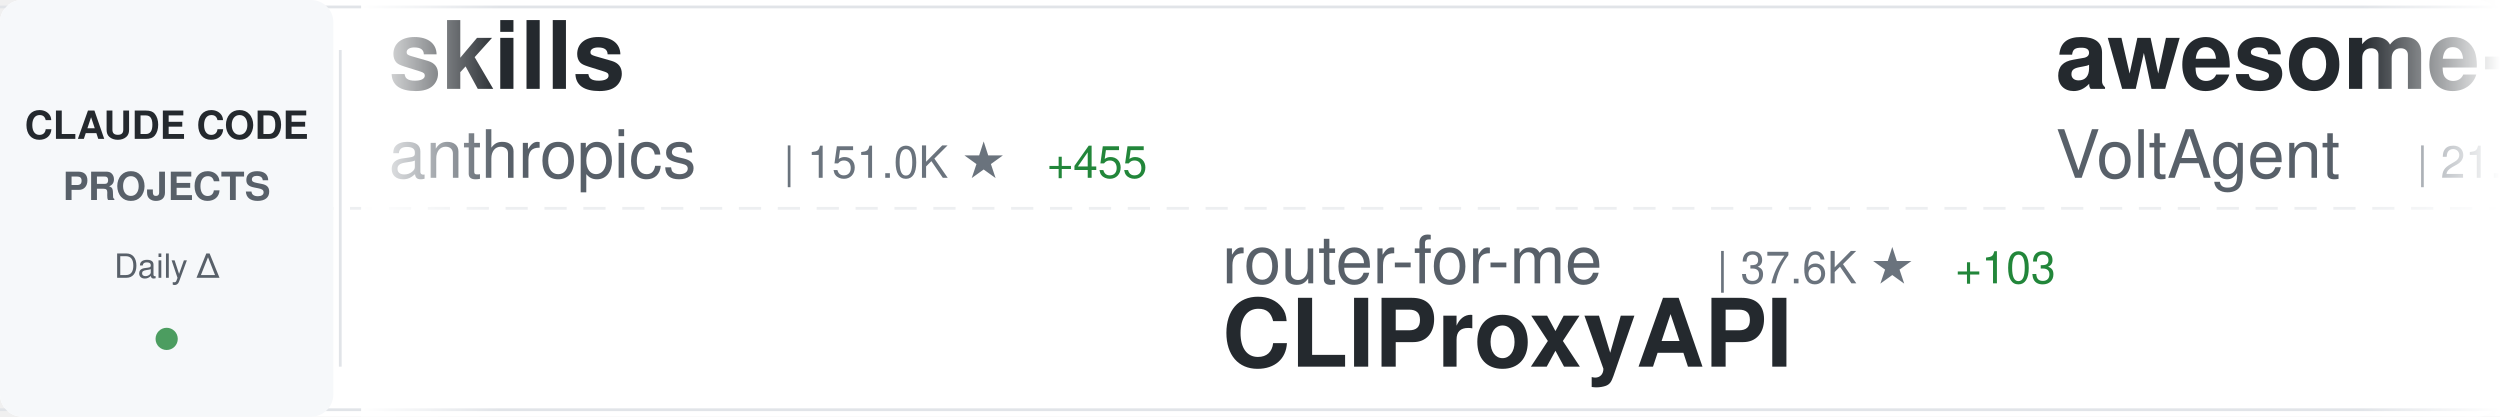
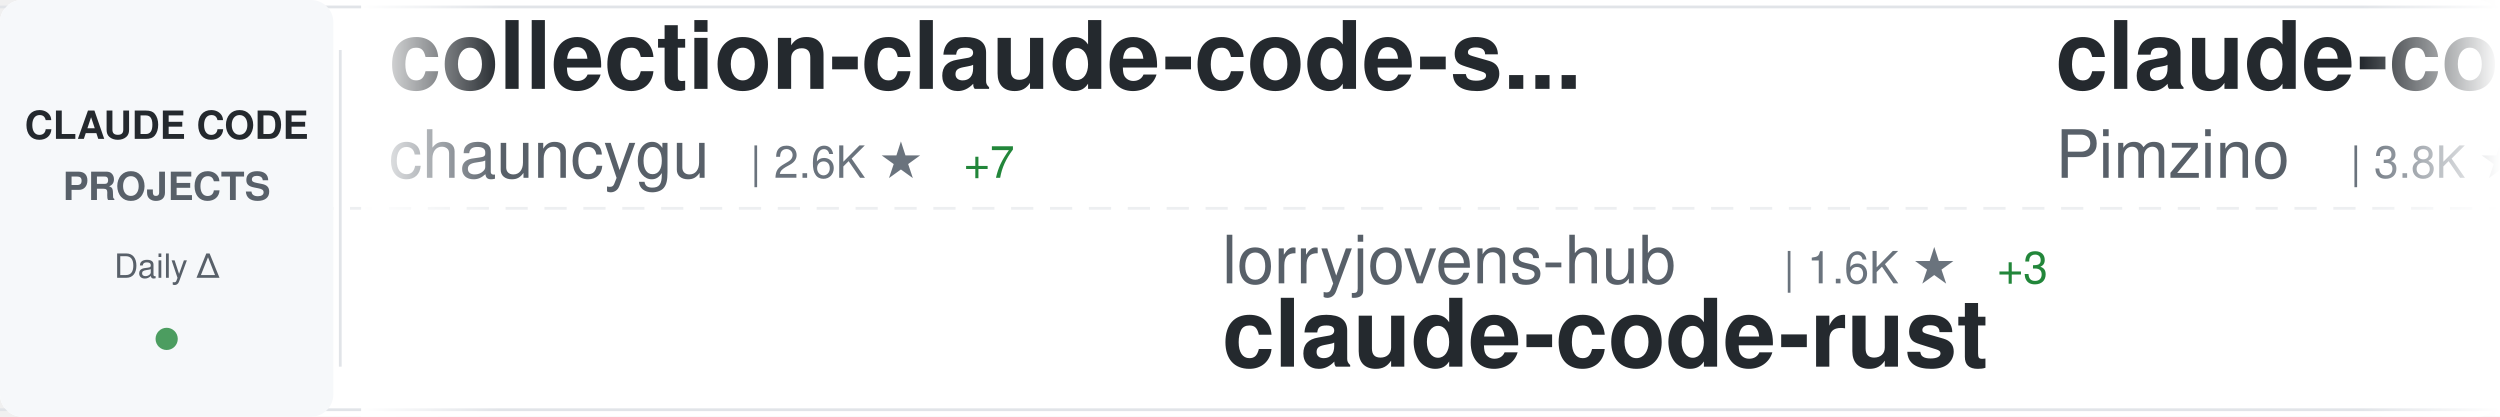
<svg xmlns="http://www.w3.org/2000/svg" width="900" height="150">
  <defs>
    <linearGradient id="awesomeLeftFade" x1="0%" y1="0%" x2="100%" y2="0%">
      <stop offset="0%" style="stop-color:#ffffff;stop-opacity:1" />
      <stop offset="100%" style="stop-color:#ffffff;stop-opacity:0" />
    </linearGradient>
    <linearGradient id="awesomeRightFade" x1="0%" y1="0%" x2="100%" y2="0%">
      <stop offset="0%" style="stop-color:#ffffff;stop-opacity:0" />
      <stop offset="100%" style="stop-color:#ffffff;stop-opacity:1" />
    </linearGradient>
  </defs>
  <rect width="900" height="150" fill="#ffffff" rx="8" />
  <rect x="0" y="2" width="900" height="1" fill="#e1e4e8" />
  <rect x="0" y="147" width="900" height="1" fill="#e1e4e8" />
  <line x1="0" y1="75" x2="900" y2="75" stroke="#e1e4e8" stroke-width="1" stroke-dasharray="8 6" opacity="0.6" />
  <rect x="0" y="0" width="120" height="150" fill="#f6f8fa" rx="8" />
  <text x="60" y="50" font-family="-apple-system, BlinkMacSystemFont, 'Segoe UI', Helvetica, Arial, sans-serif" font-size="14" font-weight="600" fill="#24292e" text-anchor="middle">CLAUDE CODE</text>
  <text x="60" y="72" font-family="-apple-system, BlinkMacSystemFont, 'Segoe UI', Helvetica, Arial, sans-serif" font-size="14" font-weight="600" fill="#586069" text-anchor="middle">PROJECTS</text>
  <text x="60" y="100" font-family="-apple-system, BlinkMacSystemFont, 'Segoe UI', Helvetica, Arial, sans-serif" font-size="12" font-weight="500" fill="#586069" text-anchor="middle">Daily Δ</text>
  <circle cx="60" cy="122" r="4" fill="#22863a" opacity="0.8" />
  <rect x="122" y="18" width="1" height="114" fill="#e1e4e8" />
  <clipPath id="awesomeTickerClip">
    <rect x="130" y="0" width="770" height="150" />
  </clipPath>
  <g clip-path="url(#awesomeTickerClip)">
    <g id="awesomeTickerItems">
      <animateTransform attributeName="transform" attributeType="XML" type="translate" from="0 0" to="-3000 0" dur="54s" repeatCount="indefinite" />
      <g transform="translate(0, 0)">
-         <text x="140" y="32" font-family="-apple-system, BlinkMacSystemFont, 'Segoe UI', Helvetica, Arial, sans-serif" font-size="34" font-weight="600" fill="#24292e">skills</text>
-         <text x="140" y="64" font-family="-apple-system, BlinkMacSystemFont, 'Segoe UI', Helvetica, Arial, sans-serif" font-size="24" font-weight="400" fill="#586069">anthropics</text>
-         <text x="282" y="64" font-family="-apple-system, BlinkMacSystemFont, 'Segoe UI', Helvetica, Arial, sans-serif" font-size="16" font-weight="500" fill="#6a737d">| 151.0K ★</text>
-         <text x="377" y="64" font-family="-apple-system, BlinkMacSystemFont, 'Segoe UI', Helvetica, Arial, sans-serif" font-size="16" font-weight="500" fill="#22863a"> +455</text>
+         <text x="140" y="32" font-family="-apple-system, BlinkMacSystemFont, 'Segoe UI', Helvetica, Arial, sans-serif" font-size="34" font-weight="600" fill="#24292e">collection-claude-code-s...</text>
+         <text x="140" y="64" font-family="-apple-system, BlinkMacSystemFont, 'Segoe UI', Helvetica, Arial, sans-serif" font-size="24" font-weight="400" fill="#586069">chauncygu</text>
+         <text x="270" y="64" font-family="-apple-system, BlinkMacSystemFont, 'Segoe UI', Helvetica, Arial, sans-serif" font-size="16" font-weight="500" fill="#6a737d">| 2.6K ★</text>
+         <text x="347" y="64" font-family="-apple-system, BlinkMacSystemFont, 'Segoe UI', Helvetica, Arial, sans-serif" font-size="16" font-weight="500" fill="#22863a"> +7</text>
      </g>
      <g transform="translate(300, 0)">
-         <text x="140" y="102" font-family="-apple-system, BlinkMacSystemFont, 'Segoe UI', Helvetica, Arial, sans-serif" font-size="24" font-weight="400" fill="#586069">router-for-me</text>
-         <text x="318" y="102" font-family="-apple-system, BlinkMacSystemFont, 'Segoe UI', Helvetica, Arial, sans-serif" font-size="16" font-weight="500" fill="#6a737d">| 37.6K ★</text>
-         <text x="404" y="102" font-family="-apple-system, BlinkMacSystemFont, 'Segoe UI', Helvetica, Arial, sans-serif" font-size="16" font-weight="500" fill="#22863a"> +103</text>
-         <text x="140" y="132" font-family="-apple-system, BlinkMacSystemFont, 'Segoe UI', Helvetica, Arial, sans-serif" font-size="34" font-weight="600" fill="#24292e">CLIProxyAPI</text>
+         <text x="140" y="102" font-family="-apple-system, BlinkMacSystemFont, 'Segoe UI', Helvetica, Arial, sans-serif" font-size="24" font-weight="400" fill="#586069">lorryjovens-hub</text>
+         <text x="342" y="102" font-family="-apple-system, BlinkMacSystemFont, 'Segoe UI', Helvetica, Arial, sans-serif" font-size="16" font-weight="500" fill="#6a737d">| 1.6K ★</text>
+         <text x="419" y="102" font-family="-apple-system, BlinkMacSystemFont, 'Segoe UI', Helvetica, Arial, sans-serif" font-size="16" font-weight="500" fill="#22863a"> +3</text>
+         <text x="140" y="132" font-family="-apple-system, BlinkMacSystemFont, 'Segoe UI', Helvetica, Arial, sans-serif" font-size="34" font-weight="600" fill="#24292e">claude-code-rust</text>
      </g>
      <g transform="translate(600, 0)">
-         <text x="140" y="32" font-family="-apple-system, BlinkMacSystemFont, 'Segoe UI', Helvetica, Arial, sans-serif" font-size="34" font-weight="600" fill="#24292e">awesome-claude-code-suba...</text>
-         <text x="140" y="64" font-family="-apple-system, BlinkMacSystemFont, 'Segoe UI', Helvetica, Arial, sans-serif" font-size="24" font-weight="400" fill="#586069">VoltAgent</text>
-         <text x="270" y="64" font-family="-apple-system, BlinkMacSystemFont, 'Segoe UI', Helvetica, Arial, sans-serif" font-size="16" font-weight="500" fill="#6a737d">| 21.8K ★</text>
-         <text x="356" y="64" font-family="-apple-system, BlinkMacSystemFont, 'Segoe UI', Helvetica, Arial, sans-serif" font-size="16" font-weight="500" fill="#22863a"> +57</text>
+         <text x="140" y="32" font-family="-apple-system, BlinkMacSystemFont, 'Segoe UI', Helvetica, Arial, sans-serif" font-size="34" font-weight="600" fill="#24292e">claude-code-spec-workflo...</text>
+         <text x="140" y="64" font-family="-apple-system, BlinkMacSystemFont, 'Segoe UI', Helvetica, Arial, sans-serif" font-size="24" font-weight="400" fill="#586069">Pimzino</text>
+         <text x="246" y="64" font-family="-apple-system, BlinkMacSystemFont, 'Segoe UI', Helvetica, Arial, sans-serif" font-size="16" font-weight="500" fill="#6a737d">| 3.8K ★</text>
+         <text x="323" y="64" font-family="-apple-system, BlinkMacSystemFont, 'Segoe UI', Helvetica, Arial, sans-serif" font-size="16" font-weight="500" fill="#22863a"> +2</text>
      </g>
      <g transform="translate(900, 0)">
-         <text x="140" y="102" font-family="-apple-system, BlinkMacSystemFont, 'Segoe UI', Helvetica, Arial, sans-serif" font-size="24" font-weight="400" fill="#586069">pengchengneo</text>
-         <text x="306" y="102" font-family="-apple-system, BlinkMacSystemFont, 'Segoe UI', Helvetica, Arial, sans-serif" font-size="16" font-weight="500" fill="#6a737d">| 1.5K ★</text>
-         <text x="383" y="102" font-family="-apple-system, BlinkMacSystemFont, 'Segoe UI', Helvetica, Arial, sans-serif" font-size="16" font-weight="500" fill="#22863a"> +7</text>
-         <text x="140" y="132" font-family="-apple-system, BlinkMacSystemFont, 'Segoe UI', Helvetica, Arial, sans-serif" font-size="34" font-weight="600" fill="#24292e">Claude-Code</text>
+         <text x="140" y="102" font-family="-apple-system, BlinkMacSystemFont, 'Segoe UI', Helvetica, Arial, sans-serif" font-size="24" font-weight="400" fill="#586069">Donchitos</text>
+         <text x="270" y="102" font-family="-apple-system, BlinkMacSystemFont, 'Segoe UI', Helvetica, Arial, sans-serif" font-size="16" font-weight="500" fill="#6a737d">| 21.7K ★</text>
+         <text x="356" y="102" font-family="-apple-system, BlinkMacSystemFont, 'Segoe UI', Helvetica, Arial, sans-serif" font-size="16" font-weight="500" fill="#22863a"> +78</text>
+         <text x="140" y="132" font-family="-apple-system, BlinkMacSystemFont, 'Segoe UI', Helvetica, Arial, sans-serif" font-size="34" font-weight="600" fill="#24292e">Claude-Code-Game-Studios</text>
      </g>
      <g transform="translate(1200, 0)">
-         <text x="140" y="32" font-family="-apple-system, BlinkMacSystemFont, 'Segoe UI', Helvetica, Arial, sans-serif" font-size="34" font-weight="600" fill="#24292e">awesome-claude-code-tool...</text>
-         <text x="140" y="64" font-family="-apple-system, BlinkMacSystemFont, 'Segoe UI', Helvetica, Arial, sans-serif" font-size="24" font-weight="400" fill="#586069">rohitg00</text>
-         <text x="258" y="64" font-family="-apple-system, BlinkMacSystemFont, 'Segoe UI', Helvetica, Arial, sans-serif" font-size="16" font-weight="500" fill="#6a737d">| 2.1K ★</text>
-         <text x="335" y="64" font-family="-apple-system, BlinkMacSystemFont, 'Segoe UI', Helvetica, Arial, sans-serif" font-size="16" font-weight="500" fill="#22863a"> +9</text>
+         <text x="140" y="32" font-family="-apple-system, BlinkMacSystemFont, 'Segoe UI', Helvetica, Arial, sans-serif" font-size="34" font-weight="600" fill="#24292e">claude-code-book</text>
+         <text x="140" y="64" font-family="-apple-system, BlinkMacSystemFont, 'Segoe UI', Helvetica, Arial, sans-serif" font-size="24" font-weight="400" fill="#586069">lintsinghua</text>
+         <text x="294" y="64" font-family="-apple-system, BlinkMacSystemFont, 'Segoe UI', Helvetica, Arial, sans-serif" font-size="16" font-weight="500" fill="#6a737d">| 3.7K ★</text>
+         <text x="371" y="64" font-family="-apple-system, BlinkMacSystemFont, 'Segoe UI', Helvetica, Arial, sans-serif" font-size="16" font-weight="500" fill="#22863a"> +9</text>
      </g>
      <g transform="translate(1500, 0)">
-         <text x="140" y="102" font-family="-apple-system, BlinkMacSystemFont, 'Segoe UI', Helvetica, Arial, sans-serif" font-size="24" font-weight="400" fill="#586069">Pimzino</text>
-         <text x="246" y="102" font-family="-apple-system, BlinkMacSystemFont, 'Segoe UI', Helvetica, Arial, sans-serif" font-size="16" font-weight="500" fill="#6a737d">| 3.8K ★</text>
-         <text x="323" y="102" font-family="-apple-system, BlinkMacSystemFont, 'Segoe UI', Helvetica, Arial, sans-serif" font-size="16" font-weight="500" fill="#22863a"> +1</text>
-         <text x="140" y="132" font-family="-apple-system, BlinkMacSystemFont, 'Segoe UI', Helvetica, Arial, sans-serif" font-size="34" font-weight="600" fill="#24292e">claude-code-spec-workflo...</text>
+         <text x="140" y="102" font-family="-apple-system, BlinkMacSystemFont, 'Segoe UI', Helvetica, Arial, sans-serif" font-size="24" font-weight="400" fill="#586069">repowise-dev</text>
+         <text x="306" y="102" font-family="-apple-system, BlinkMacSystemFont, 'Segoe UI', Helvetica, Arial, sans-serif" font-size="16" font-weight="500" fill="#6a737d">| 1.1K ★</text>
+         <text x="383" y="102" font-family="-apple-system, BlinkMacSystemFont, 'Segoe UI', Helvetica, Arial, sans-serif" font-size="16" font-weight="500" fill="#22863a"> +3</text>
+         <text x="140" y="132" font-family="-apple-system, BlinkMacSystemFont, 'Segoe UI', Helvetica, Arial, sans-serif" font-size="34" font-weight="600" fill="#24292e">claude-code-prompts</text>
      </g>
      <g transform="translate(1800, 0)">
-         <text x="140" y="32" font-family="-apple-system, BlinkMacSystemFont, 'Segoe UI', Helvetica, Arial, sans-serif" font-size="34" font-weight="600" fill="#24292e">claude-code-from-source</text>
-         <text x="140" y="64" font-family="-apple-system, BlinkMacSystemFont, 'Segoe UI', Helvetica, Arial, sans-serif" font-size="24" font-weight="400" fill="#586069">alejandrobalderas</text>
-         <text x="366" y="64" font-family="-apple-system, BlinkMacSystemFont, 'Segoe UI', Helvetica, Arial, sans-serif" font-size="16" font-weight="500" fill="#6a737d">| 2.2K ★</text>
-         <text x="443" y="64" font-family="-apple-system, BlinkMacSystemFont, 'Segoe UI', Helvetica, Arial, sans-serif" font-size="16" font-weight="500" fill="#22863a"> +1</text>
+         <text x="140" y="32" font-family="-apple-system, BlinkMacSystemFont, 'Segoe UI', Helvetica, Arial, sans-serif" font-size="34" font-weight="600" fill="#24292e">ECC</text>
+         <text x="140" y="64" font-family="-apple-system, BlinkMacSystemFont, 'Segoe UI', Helvetica, Arial, sans-serif" font-size="24" font-weight="400" fill="#586069">affaan-m</text>
+         <text x="258" y="64" font-family="-apple-system, BlinkMacSystemFont, 'Segoe UI', Helvetica, Arial, sans-serif" font-size="16" font-weight="500" fill="#6a737d">| 216.1K ★</text>
+         <text x="353" y="64" font-family="-apple-system, BlinkMacSystemFont, 'Segoe UI', Helvetica, Arial, sans-serif" font-size="16" font-weight="500" fill="#22863a"> +724</text>
      </g>
      <g transform="translate(2100, 0)">
-         <text x="140" y="102" font-family="-apple-system, BlinkMacSystemFont, 'Segoe UI', Helvetica, Arial, sans-serif" font-size="24" font-weight="400" fill="#586069">huangjia2019</text>
-         <text x="306" y="102" font-family="-apple-system, BlinkMacSystemFont, 'Segoe UI', Helvetica, Arial, sans-serif" font-size="16" font-weight="500" fill="#6a737d">| 837 ★</text>
-         <text x="374" y="102" font-family="-apple-system, BlinkMacSystemFont, 'Segoe UI', Helvetica, Arial, sans-serif" font-size="16" font-weight="500" fill="#22863a"> +6</text>
-         <text x="140" y="132" font-family="-apple-system, BlinkMacSystemFont, 'Segoe UI', Helvetica, Arial, sans-serif" font-size="34" font-weight="600" fill="#24292e">claude-code-engineering</text>
+         <text x="140" y="102" font-family="-apple-system, BlinkMacSystemFont, 'Segoe UI', Helvetica, Arial, sans-serif" font-size="24" font-weight="400" fill="#586069">frankbria</text>
+         <text x="270" y="102" font-family="-apple-system, BlinkMacSystemFont, 'Segoe UI', Helvetica, Arial, sans-serif" font-size="16" font-weight="500" fill="#6a737d">| 9.3K ★</text>
+         <text x="347" y="102" font-family="-apple-system, BlinkMacSystemFont, 'Segoe UI', Helvetica, Arial, sans-serif" font-size="16" font-weight="500" fill="#22863a"> +6</text>
+         <text x="140" y="132" font-family="-apple-system, BlinkMacSystemFont, 'Segoe UI', Helvetica, Arial, sans-serif" font-size="34" font-weight="600" fill="#24292e">ralph-claude-code</text>
      </g>
      <g transform="translate(2400, 0)">
-         <text x="140" y="32" font-family="-apple-system, BlinkMacSystemFont, 'Segoe UI', Helvetica, Arial, sans-serif" font-size="34" font-weight="600" fill="#24292e">pi-vs-claude-code</text>
-         <text x="140" y="64" font-family="-apple-system, BlinkMacSystemFont, 'Segoe UI', Helvetica, Arial, sans-serif" font-size="24" font-weight="400" fill="#586069">disler</text>
-         <text x="234" y="64" font-family="-apple-system, BlinkMacSystemFont, 'Segoe UI', Helvetica, Arial, sans-serif" font-size="16" font-weight="500" fill="#6a737d">| 1.4K ★</text>
-         <text x="311" y="64" font-family="-apple-system, BlinkMacSystemFont, 'Segoe UI', Helvetica, Arial, sans-serif" font-size="16" font-weight="500" fill="#22863a"> +3</text>
+         <text x="140" y="32" font-family="-apple-system, BlinkMacSystemFont, 'Segoe UI', Helvetica, Arial, sans-serif" font-size="34" font-weight="600" fill="#24292e">ClaudeCode</text>
+         <text x="140" y="64" font-family="-apple-system, BlinkMacSystemFont, 'Segoe UI', Helvetica, Arial, sans-serif" font-size="24" font-weight="400" fill="#586069">guanshan</text>
+         <text x="258" y="64" font-family="-apple-system, BlinkMacSystemFont, 'Segoe UI', Helvetica, Arial, sans-serif" font-size="16" font-weight="500" fill="#6a737d">| 60 ★</text>
      </g>
      <g transform="translate(2700, 0)">
-         <text x="140" y="102" font-family="-apple-system, BlinkMacSystemFont, 'Segoe UI', Helvetica, Arial, sans-serif" font-size="24" font-weight="400" fill="#586069">ding113</text>
-         <text x="246" y="102" font-family="-apple-system, BlinkMacSystemFont, 'Segoe UI', Helvetica, Arial, sans-serif" font-size="16" font-weight="500" fill="#6a737d">| 3.1K ★</text>
-         <text x="323" y="102" font-family="-apple-system, BlinkMacSystemFont, 'Segoe UI', Helvetica, Arial, sans-serif" font-size="16" font-weight="500" fill="#22863a"> +19</text>
-         <text x="140" y="132" font-family="-apple-system, BlinkMacSystemFont, 'Segoe UI', Helvetica, Arial, sans-serif" font-size="34" font-weight="600" fill="#24292e">claude-code-hub</text>
+         <text x="140" y="102" font-family="-apple-system, BlinkMacSystemFont, 'Segoe UI', Helvetica, Arial, sans-serif" font-size="24" font-weight="400" fill="#586069">Windy3f3f3f3f</text>
+         <text x="318" y="102" font-family="-apple-system, BlinkMacSystemFont, 'Segoe UI', Helvetica, Arial, sans-serif" font-size="16" font-weight="500" fill="#6a737d">| 2.6K ★</text>
+         <text x="395" y="102" font-family="-apple-system, BlinkMacSystemFont, 'Segoe UI', Helvetica, Arial, sans-serif" font-size="16" font-weight="500" fill="#22863a"> +5</text>
+         <text x="140" y="132" font-family="-apple-system, BlinkMacSystemFont, 'Segoe UI', Helvetica, Arial, sans-serif" font-size="34" font-weight="600" fill="#24292e">how-claude-code-works</text>
      </g>
      <g transform="translate(3000, 0)">
-         <text x="140" y="32" font-family="-apple-system, BlinkMacSystemFont, 'Segoe UI', Helvetica, Arial, sans-serif" font-size="34" font-weight="600" fill="#24292e">skills</text>
-         <text x="140" y="64" font-family="-apple-system, BlinkMacSystemFont, 'Segoe UI', Helvetica, Arial, sans-serif" font-size="24" font-weight="400" fill="#586069">anthropics</text>
-         <text x="282" y="64" font-family="-apple-system, BlinkMacSystemFont, 'Segoe UI', Helvetica, Arial, sans-serif" font-size="16" font-weight="500" fill="#6a737d">| 151.0K ★</text>
-         <text x="377" y="64" font-family="-apple-system, BlinkMacSystemFont, 'Segoe UI', Helvetica, Arial, sans-serif" font-size="16" font-weight="500" fill="#22863a"> +455</text>
+         <text x="140" y="32" font-family="-apple-system, BlinkMacSystemFont, 'Segoe UI', Helvetica, Arial, sans-serif" font-size="34" font-weight="600" fill="#24292e">collection-claude-code-s...</text>
+         <text x="140" y="64" font-family="-apple-system, BlinkMacSystemFont, 'Segoe UI', Helvetica, Arial, sans-serif" font-size="24" font-weight="400" fill="#586069">chauncygu</text>
+         <text x="270" y="64" font-family="-apple-system, BlinkMacSystemFont, 'Segoe UI', Helvetica, Arial, sans-serif" font-size="16" font-weight="500" fill="#6a737d">| 2.6K ★</text>
+         <text x="347" y="64" font-family="-apple-system, BlinkMacSystemFont, 'Segoe UI', Helvetica, Arial, sans-serif" font-size="16" font-weight="500" fill="#22863a"> +7</text>
      </g>
      <g transform="translate(3300, 0)">
-         <text x="140" y="102" font-family="-apple-system, BlinkMacSystemFont, 'Segoe UI', Helvetica, Arial, sans-serif" font-size="24" font-weight="400" fill="#586069">router-for-me</text>
-         <text x="318" y="102" font-family="-apple-system, BlinkMacSystemFont, 'Segoe UI', Helvetica, Arial, sans-serif" font-size="16" font-weight="500" fill="#6a737d">| 37.6K ★</text>
-         <text x="404" y="102" font-family="-apple-system, BlinkMacSystemFont, 'Segoe UI', Helvetica, Arial, sans-serif" font-size="16" font-weight="500" fill="#22863a"> +103</text>
-         <text x="140" y="132" font-family="-apple-system, BlinkMacSystemFont, 'Segoe UI', Helvetica, Arial, sans-serif" font-size="34" font-weight="600" fill="#24292e">CLIProxyAPI</text>
+         <text x="140" y="102" font-family="-apple-system, BlinkMacSystemFont, 'Segoe UI', Helvetica, Arial, sans-serif" font-size="24" font-weight="400" fill="#586069">lorryjovens-hub</text>
+         <text x="342" y="102" font-family="-apple-system, BlinkMacSystemFont, 'Segoe UI', Helvetica, Arial, sans-serif" font-size="16" font-weight="500" fill="#6a737d">| 1.6K ★</text>
+         <text x="419" y="102" font-family="-apple-system, BlinkMacSystemFont, 'Segoe UI', Helvetica, Arial, sans-serif" font-size="16" font-weight="500" fill="#22863a"> +3</text>
+         <text x="140" y="132" font-family="-apple-system, BlinkMacSystemFont, 'Segoe UI', Helvetica, Arial, sans-serif" font-size="34" font-weight="600" fill="#24292e">claude-code-rust</text>
      </g>
      <g transform="translate(3600, 0)">
-         <text x="140" y="32" font-family="-apple-system, BlinkMacSystemFont, 'Segoe UI', Helvetica, Arial, sans-serif" font-size="34" font-weight="600" fill="#24292e">awesome-claude-code-suba...</text>
-         <text x="140" y="64" font-family="-apple-system, BlinkMacSystemFont, 'Segoe UI', Helvetica, Arial, sans-serif" font-size="24" font-weight="400" fill="#586069">VoltAgent</text>
-         <text x="270" y="64" font-family="-apple-system, BlinkMacSystemFont, 'Segoe UI', Helvetica, Arial, sans-serif" font-size="16" font-weight="500" fill="#6a737d">| 21.8K ★</text>
-         <text x="356" y="64" font-family="-apple-system, BlinkMacSystemFont, 'Segoe UI', Helvetica, Arial, sans-serif" font-size="16" font-weight="500" fill="#22863a"> +57</text>
+         <text x="140" y="32" font-family="-apple-system, BlinkMacSystemFont, 'Segoe UI', Helvetica, Arial, sans-serif" font-size="34" font-weight="600" fill="#24292e">claude-code-spec-workflo...</text>
+         <text x="140" y="64" font-family="-apple-system, BlinkMacSystemFont, 'Segoe UI', Helvetica, Arial, sans-serif" font-size="24" font-weight="400" fill="#586069">Pimzino</text>
+         <text x="246" y="64" font-family="-apple-system, BlinkMacSystemFont, 'Segoe UI', Helvetica, Arial, sans-serif" font-size="16" font-weight="500" fill="#6a737d">| 3.8K ★</text>
+         <text x="323" y="64" font-family="-apple-system, BlinkMacSystemFont, 'Segoe UI', Helvetica, Arial, sans-serif" font-size="16" font-weight="500" fill="#22863a"> +2</text>
      </g>
      <g transform="translate(3900, 0)">
-         <text x="140" y="102" font-family="-apple-system, BlinkMacSystemFont, 'Segoe UI', Helvetica, Arial, sans-serif" font-size="24" font-weight="400" fill="#586069">pengchengneo</text>
-         <text x="306" y="102" font-family="-apple-system, BlinkMacSystemFont, 'Segoe UI', Helvetica, Arial, sans-serif" font-size="16" font-weight="500" fill="#6a737d">| 1.5K ★</text>
-         <text x="383" y="102" font-family="-apple-system, BlinkMacSystemFont, 'Segoe UI', Helvetica, Arial, sans-serif" font-size="16" font-weight="500" fill="#22863a"> +7</text>
-         <text x="140" y="132" font-family="-apple-system, BlinkMacSystemFont, 'Segoe UI', Helvetica, Arial, sans-serif" font-size="34" font-weight="600" fill="#24292e">Claude-Code</text>
+         <text x="140" y="102" font-family="-apple-system, BlinkMacSystemFont, 'Segoe UI', Helvetica, Arial, sans-serif" font-size="24" font-weight="400" fill="#586069">Donchitos</text>
+         <text x="270" y="102" font-family="-apple-system, BlinkMacSystemFont, 'Segoe UI', Helvetica, Arial, sans-serif" font-size="16" font-weight="500" fill="#6a737d">| 21.7K ★</text>
+         <text x="356" y="102" font-family="-apple-system, BlinkMacSystemFont, 'Segoe UI', Helvetica, Arial, sans-serif" font-size="16" font-weight="500" fill="#22863a"> +78</text>
+         <text x="140" y="132" font-family="-apple-system, BlinkMacSystemFont, 'Segoe UI', Helvetica, Arial, sans-serif" font-size="34" font-weight="600" fill="#24292e">Claude-Code-Game-Studios</text>
      </g>
    </g>
  </g>
  <rect x="130" y="0" width="50" height="150" fill="url(#awesomeLeftFade)" />
  <rect x="850" y="0" width="50" height="150" fill="url(#awesomeRightFade)" />
</svg>
